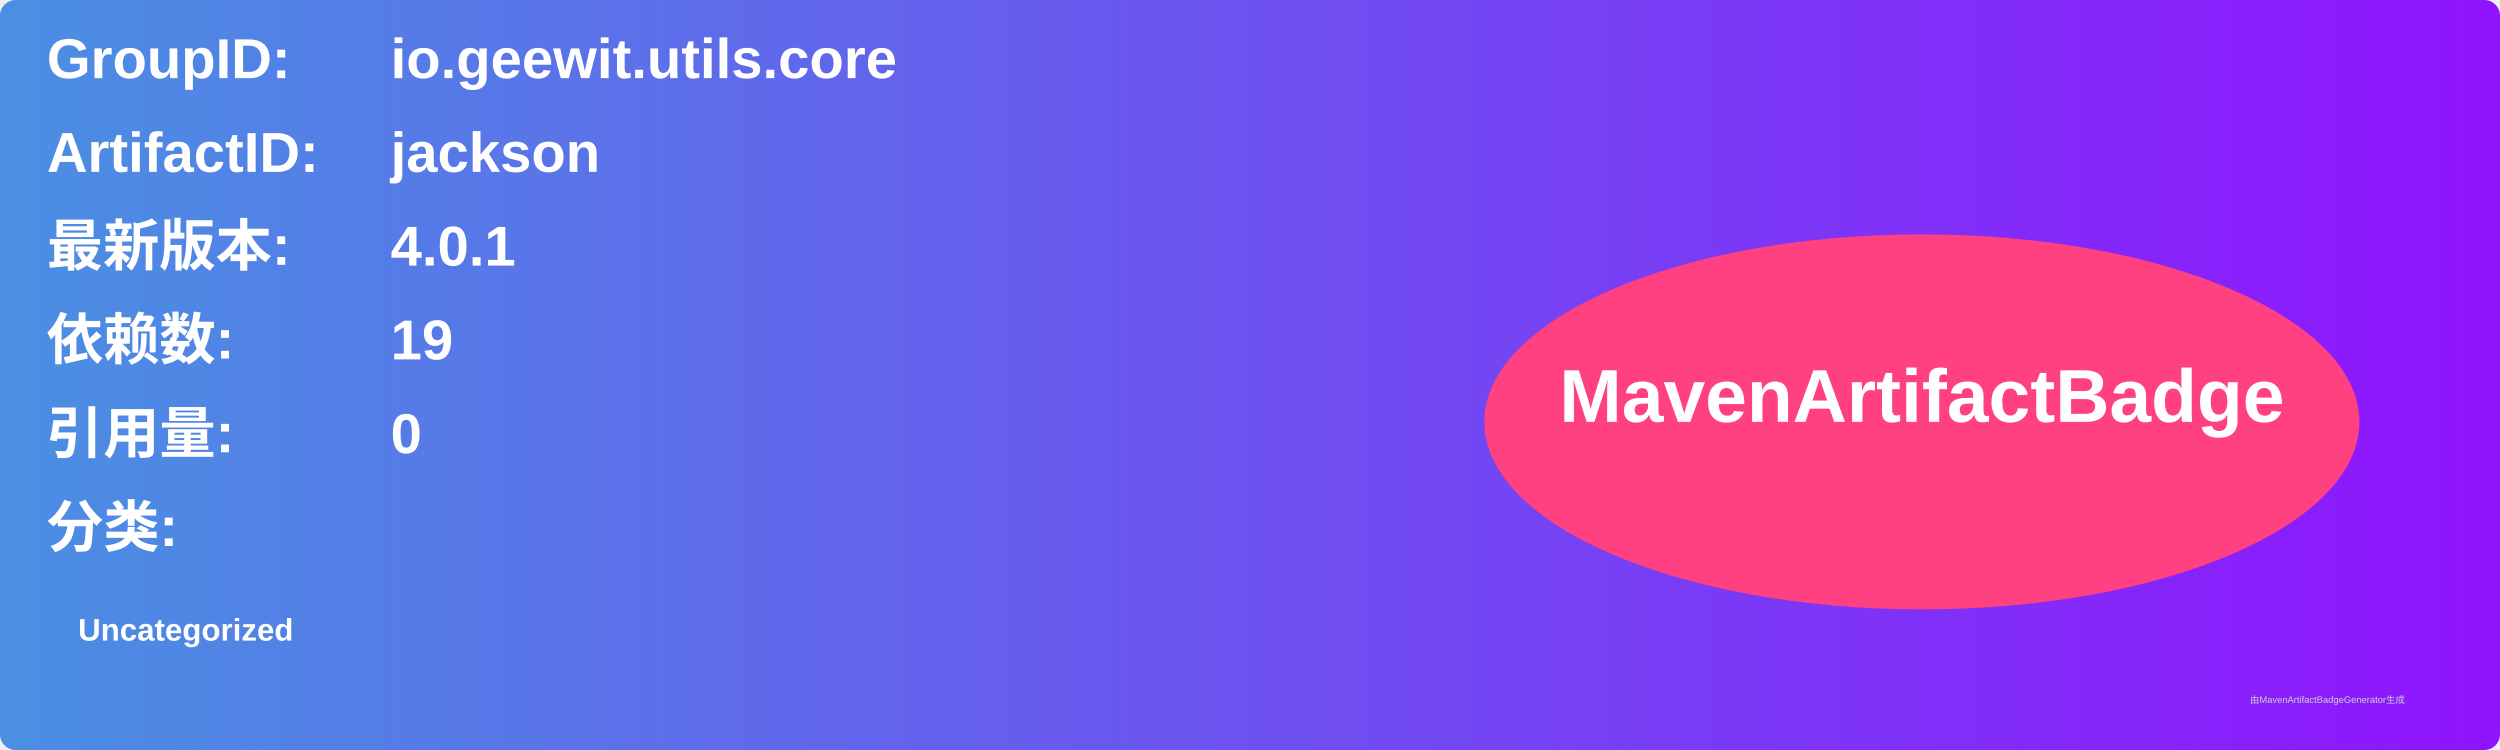
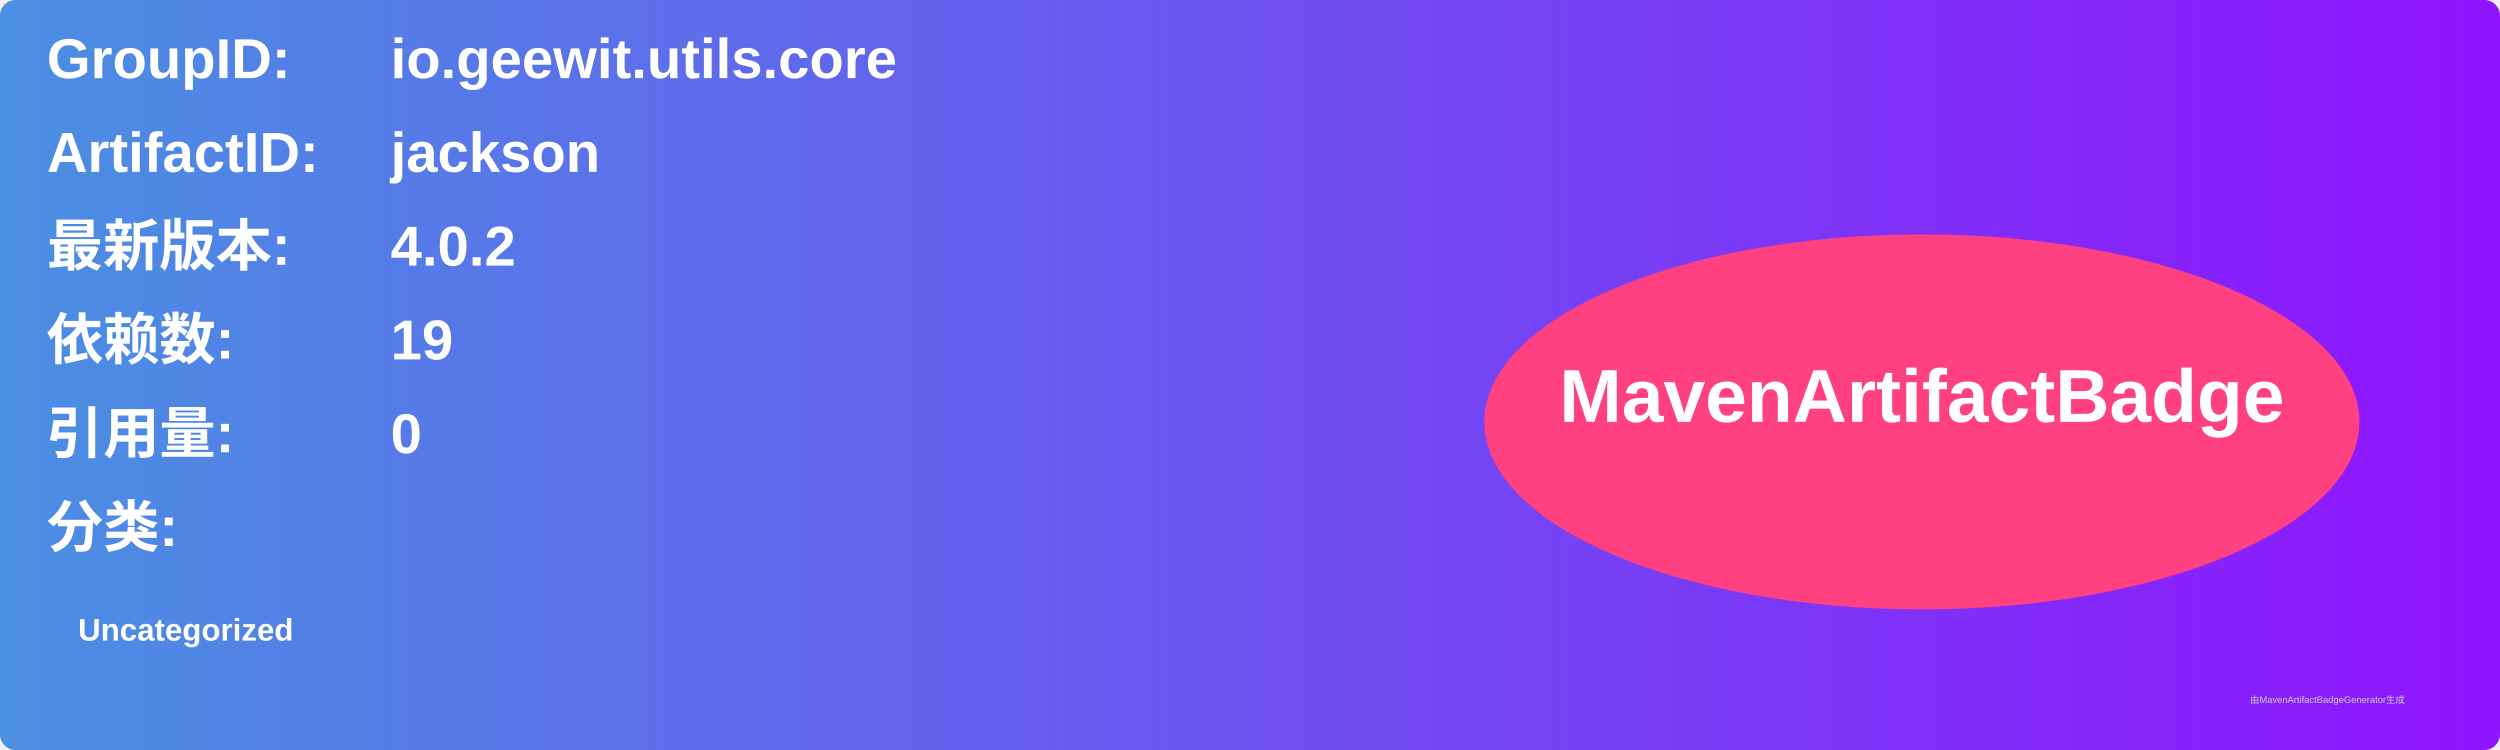
<svg xmlns="http://www.w3.org/2000/svg" width="800" height="240" viewBox="0 0 800 240">
  <linearGradient id="grad" x1="0%" y1="0%" x2="100%" y2="0%">
    <stop offset="0%" stop-color="#4a90e2" />
    <stop offset="100%" stop-color="#9013fe" />
  </linearGradient>
  <rect width="100%" height="100%" rx="5" ry="5" fill="url(#grad)" />
  <g transform="translate(15, 15)">
    <text x="0" y="10" font-family="Arial" font-size="18" fill="white" font-weight="bold" width="260">GroupID:</text>
    <text x="110" y="10" font-family="Arial" font-size="18" fill="white" font-weight="bold" width="460">io.geewit.utils.core</text>
    <text x="0" y="40" font-family="Arial" font-size="18" fill="white" font-weight="bold" width="260">ArtifactID:</text>
    <text x="110" y="40" font-family="Arial" font-size="18" fill="white" font-weight="bold" width="460">jackson</text>
    <text x="0" y="70" font-family="Arial" font-size="18" fill="white" font-weight="bold">最新版本:</text>
    <text x="110" y="70" font-family="Arial" font-size="18" fill="white" font-weight="bold">
-       <tspan font-weight="bold">4.0.1</tspan>
+       <tspan font-weight="bold">4.0.2</tspan>
    </text>
    <text x="0" y="100" font-family="Arial" font-size="18" fill="white" font-weight="bold">依赖数: </text>
    <text x="110" y="100" font-family="Arial" font-size="18" fill="white">
      <tspan font-weight="bold">19</tspan>
    </text>
    <text x="0" y="130" font-family="Arial" font-size="18" fill="white" font-weight="bold">引用量: </text>
    <text x="110" y="130" font-family="Arial" font-size="18" fill="white">
      <tspan font-weight="bold">0</tspan>
    </text>
    <text x="0" y="160" font-family="Arial" font-size="18" fill="white" font-weight="bold">分类:</text>
    <text x="10" y="190" font-family="Arial" font-size="10" fill="white">
      <tspan font-weight="bold">Uncategorized</tspan>
    </text>
    <ellipse cx="600" cy="120" rx="140" ry="60" fill="#ff4081" />
    <text x="600" y="120" text-anchor="middle" font-family="Arial" font-size="24" fill="white" font-weight="bold">MavenArtifactBadge</text>
  </g>
  <text x="720" y="225" font-family="Arial" font-size="3" fill="#d0d0d0">由MavenArtifactBadgeGenerator生成</text>
</svg>
